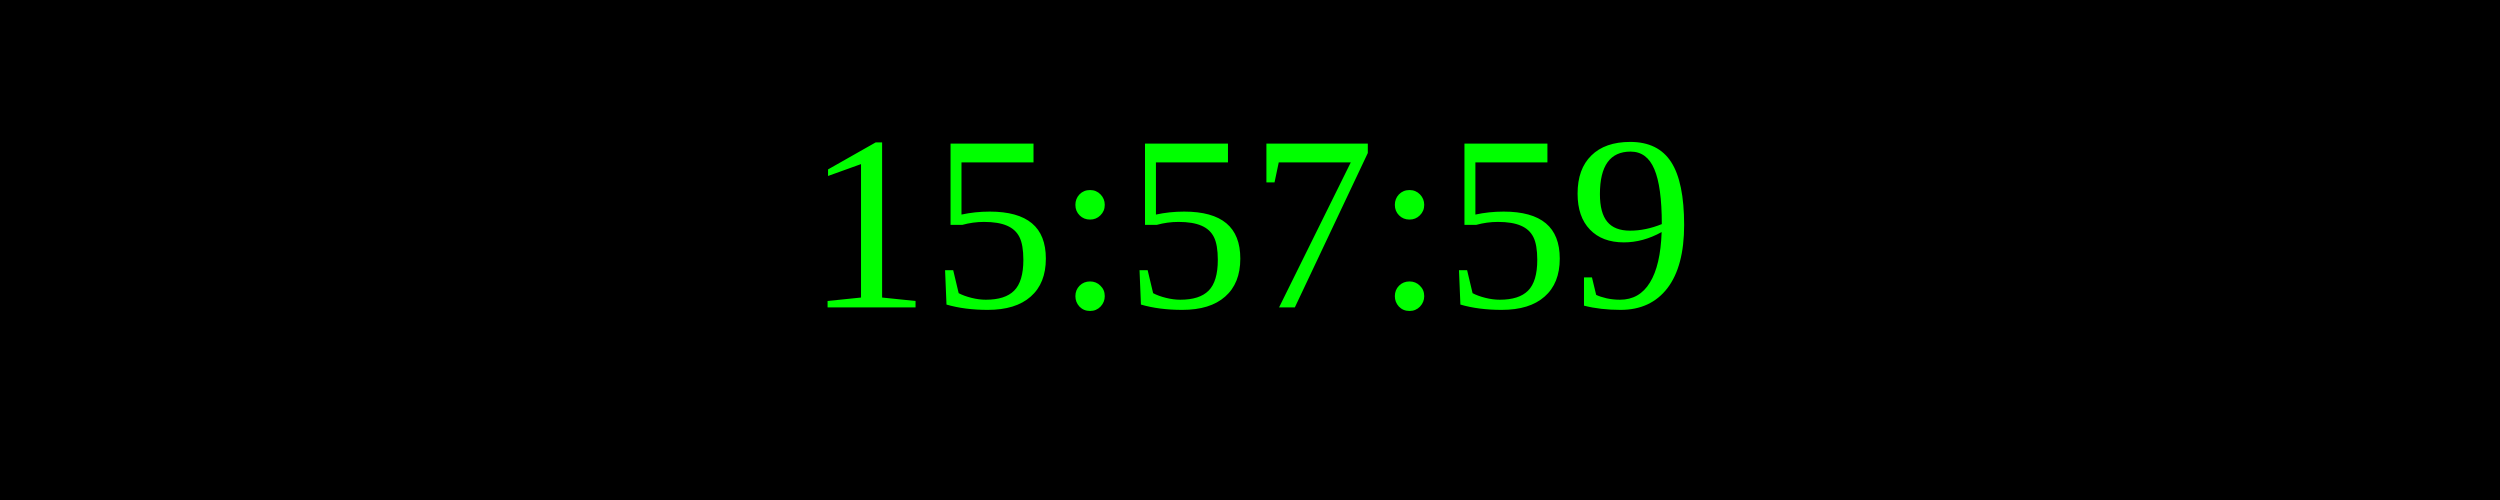
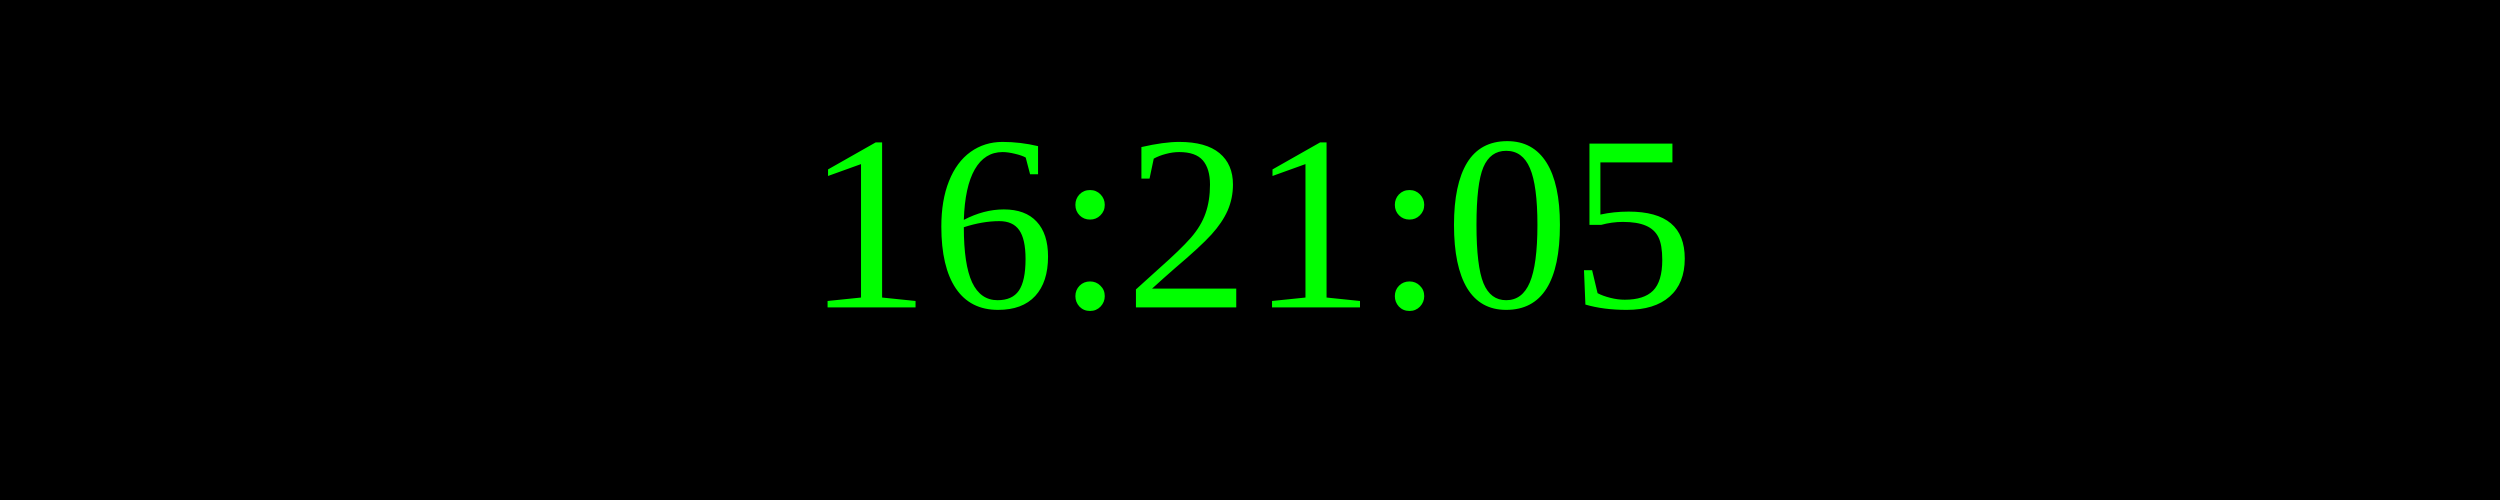
<svg xmlns="http://www.w3.org/2000/svg" width="250" height="50">
  <rect width="100%" height="100%" fill="black" />
  <text x="50%" y="50%" font-size="25" fill="lime" text-anchor="middle" dominant-baseline="middle">
- 15:57:59
+ 16:21:05
</text>
</svg>
